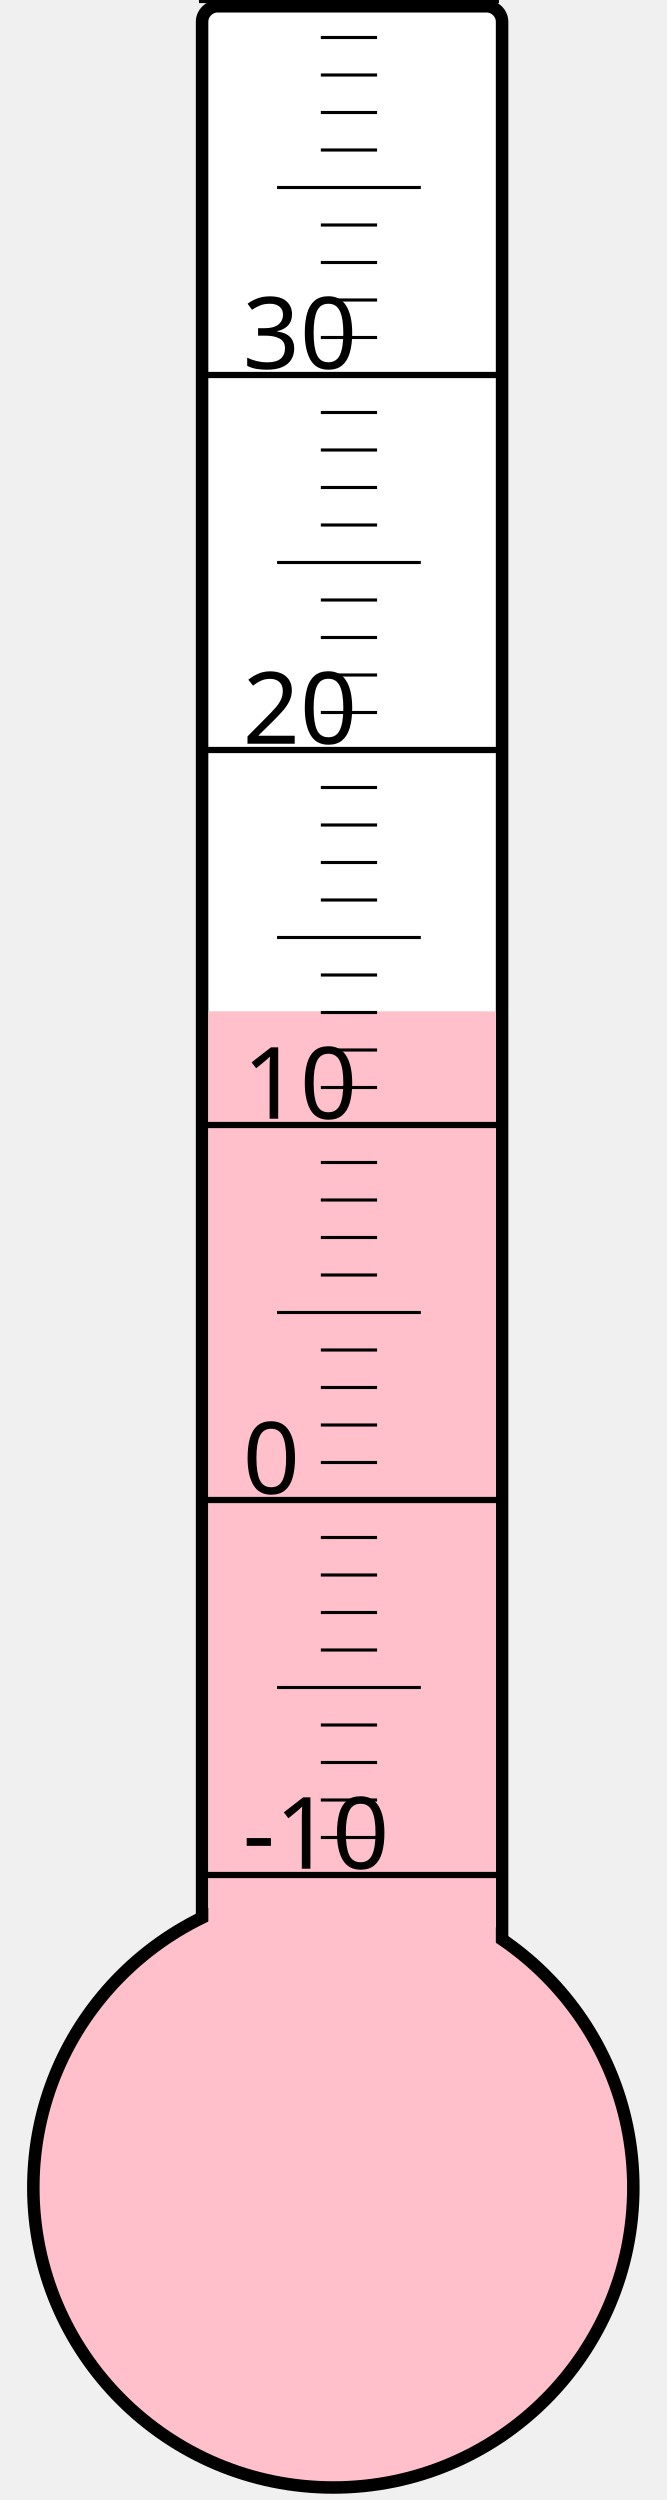
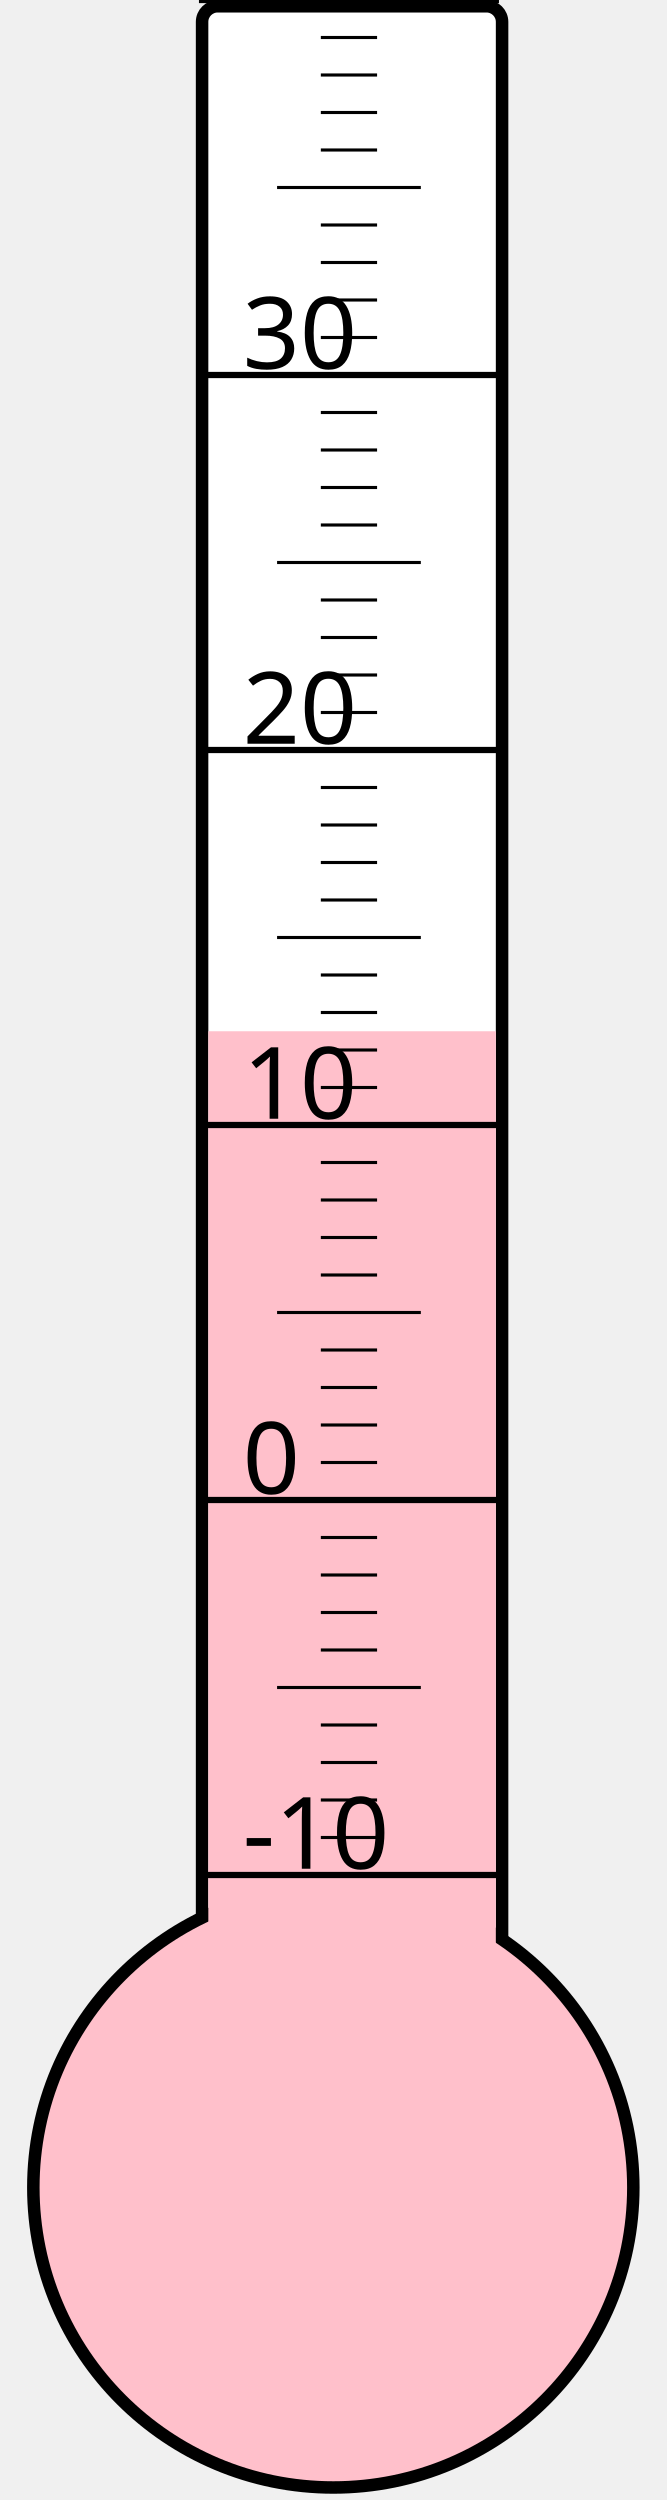
<svg xmlns="http://www.w3.org/2000/svg" width="40px" height="150px" viewBox="0 0 200 800">
  <rect width="200" height="800" x="0" y="0" style="fill: #ffffeb; fill-opacity: 0;" />
  <rect width="96" height="680" x="58" y="2" rx="5" ry="5" style="fill: white; fill-opacity: 1; stroke: black; stroke-width: 4;" />
  <circle cx="100" cy="700" r="96" style="fill: pink; stroke: black; stroke-width: 4;" />
-   <rect width="92" height="376.375" x="60" y="323.625" style="fill: pink; fill-opacity: 1; stroke-width: 0;" />
+   <rect width="92" height="370.0" x="60" y="330.0" style="fill: pink; fill-opacity: 1; stroke-width: 0;" />
  <text x="71" y="598" style="font-family: sans-serif; font-size: 24pt;">-10</text>
  <text x="71" y="478" style="font-family: sans-serif; font-size: 24pt;">0</text>
  <text x="71" y="358" style="font-family: sans-serif; font-size: 24pt;">10</text>
  <text x="71" y="238" style="font-family: sans-serif; font-size: 24pt;">20</text>
  <text x="71" y="118" style="font-family: sans-serif; font-size: 24pt;">30</text>
  <g style="stroke: black;">
    <line x1="57" y1="600" x2="153" y2="600" style="stroke-width: 2;" />
    <line x1="96" y1="588" x2="114" y2="588" style="stroke-width: 1;" />
    <line x1="96" y1="576" x2="114" y2="576" style="stroke-width: 1;" />
    <line x1="96" y1="564" x2="114" y2="564" style="stroke-width: 1;" />
    <line x1="96" y1="552" x2="114" y2="552" style="stroke-width: 1;" />
    <line x1="82" y1="540" x2="128" y2="540" style="stroke-width: 1;" />
    <line x1="96" y1="528" x2="114" y2="528" style="stroke-width: 1;" />
    <line x1="96" y1="516" x2="114" y2="516" style="stroke-width: 1;" />
    <line x1="96" y1="504" x2="114" y2="504" style="stroke-width: 1;" />
    <line x1="96" y1="492" x2="114" y2="492" style="stroke-width: 1;" />
    <line x1="57" y1="480" x2="153" y2="480" style="stroke-width: 2;" />
    <line x1="96" y1="468" x2="114" y2="468" style="stroke-width: 1;" />
    <line x1="96" y1="456" x2="114" y2="456" style="stroke-width: 1;" />
    <line x1="96" y1="444" x2="114" y2="444" style="stroke-width: 1;" />
    <line x1="96" y1="432" x2="114" y2="432" style="stroke-width: 1;" />
    <line x1="82" y1="420" x2="128" y2="420" style="stroke-width: 1;" />
    <line x1="96" y1="408" x2="114" y2="408" style="stroke-width: 1;" />
    <line x1="96" y1="396" x2="114" y2="396" style="stroke-width: 1;" />
    <line x1="96" y1="384" x2="114" y2="384" style="stroke-width: 1;" />
    <line x1="96" y1="372" x2="114" y2="372" style="stroke-width: 1;" />
    <line x1="57" y1="360" x2="153" y2="360" style="stroke-width: 2;" />
    <line x1="96" y1="348" x2="114" y2="348" style="stroke-width: 1;" />
    <line x1="96" y1="336" x2="114" y2="336" style="stroke-width: 1;" />
    <line x1="96" y1="324" x2="114" y2="324" style="stroke-width: 1;" />
    <line x1="96" y1="312" x2="114" y2="312" style="stroke-width: 1;" />
    <line x1="82" y1="300" x2="128" y2="300" style="stroke-width: 1;" />
    <line x1="96" y1="288" x2="114" y2="288" style="stroke-width: 1;" />
    <line x1="96" y1="276" x2="114" y2="276" style="stroke-width: 1;" />
    <line x1="96" y1="264" x2="114" y2="264" style="stroke-width: 1;" />
    <line x1="96" y1="252" x2="114" y2="252" style="stroke-width: 1;" />
    <line x1="57" y1="240" x2="153" y2="240" style="stroke-width: 2;" />
    <line x1="96" y1="228" x2="114" y2="228" style="stroke-width: 1;" />
    <line x1="96" y1="216" x2="114" y2="216" style="stroke-width: 1;" />
    <line x1="96" y1="204" x2="114" y2="204" style="stroke-width: 1;" />
    <line x1="96" y1="192" x2="114" y2="192" style="stroke-width: 1;" />
    <line x1="82" y1="180" x2="128" y2="180" style="stroke-width: 1;" />
    <line x1="96" y1="168" x2="114" y2="168" style="stroke-width: 1;" />
    <line x1="96" y1="156" x2="114" y2="156" style="stroke-width: 1;" />
    <line x1="96" y1="144" x2="114" y2="144" style="stroke-width: 1;" />
    <line x1="96" y1="132" x2="114" y2="132" style="stroke-width: 1;" />
    <line x1="57" y1="120" x2="153" y2="120" style="stroke-width: 2;" />
    <line x1="96" y1="108" x2="114" y2="108" style="stroke-width: 1;" />
    <line x1="96" y1="96" x2="114" y2="96" style="stroke-width: 1;" />
    <line x1="96" y1="84" x2="114" y2="84" style="stroke-width: 1;" />
    <line x1="96" y1="72" x2="114" y2="72" style="stroke-width: 1;" />
    <line x1="82" y1="60" x2="128" y2="60" style="stroke-width: 1;" />
    <line x1="96" y1="48" x2="114" y2="48" style="stroke-width: 1;" />
    <line x1="96" y1="36" x2="114" y2="36" style="stroke-width: 1;" />
    <line x1="96" y1="24" x2="114" y2="24" style="stroke-width: 1;" />
    <line x1="96" y1="12" x2="114" y2="12" style="stroke-width: 1;" />
    <line x1="57" y1="0" x2="153" y2="0" style="stroke-width: 2;" />
  </g>
</svg>
